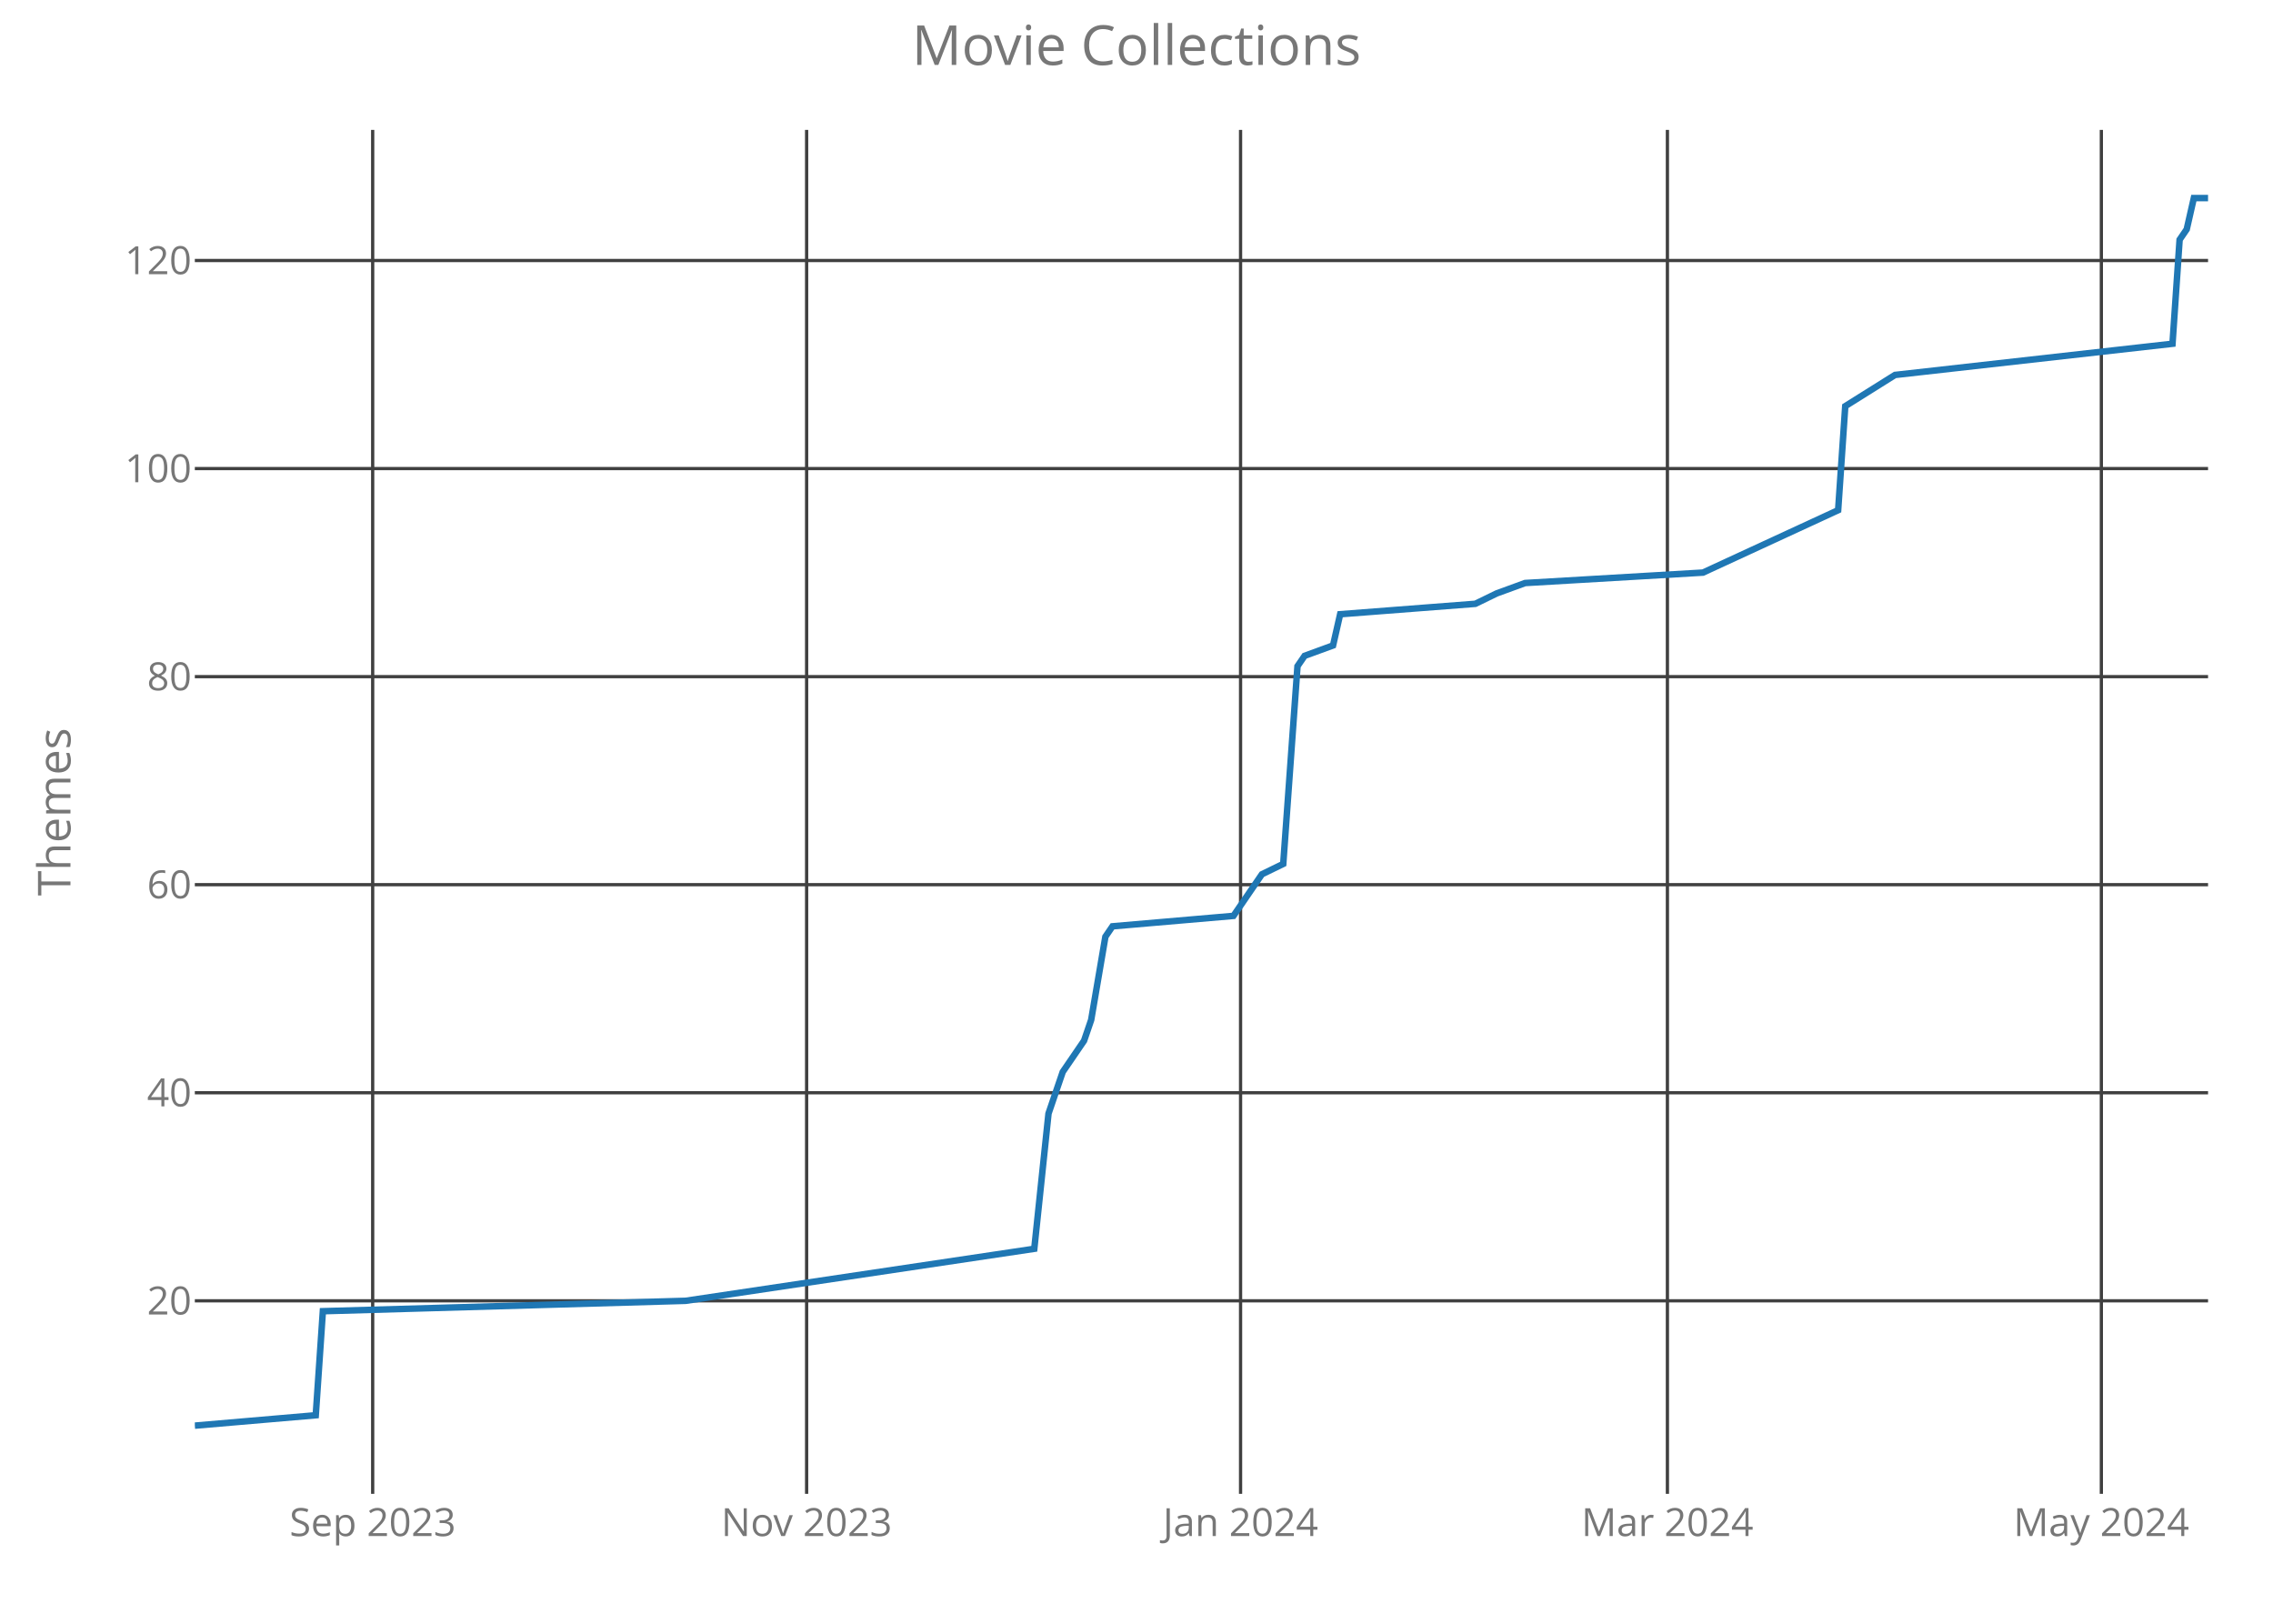
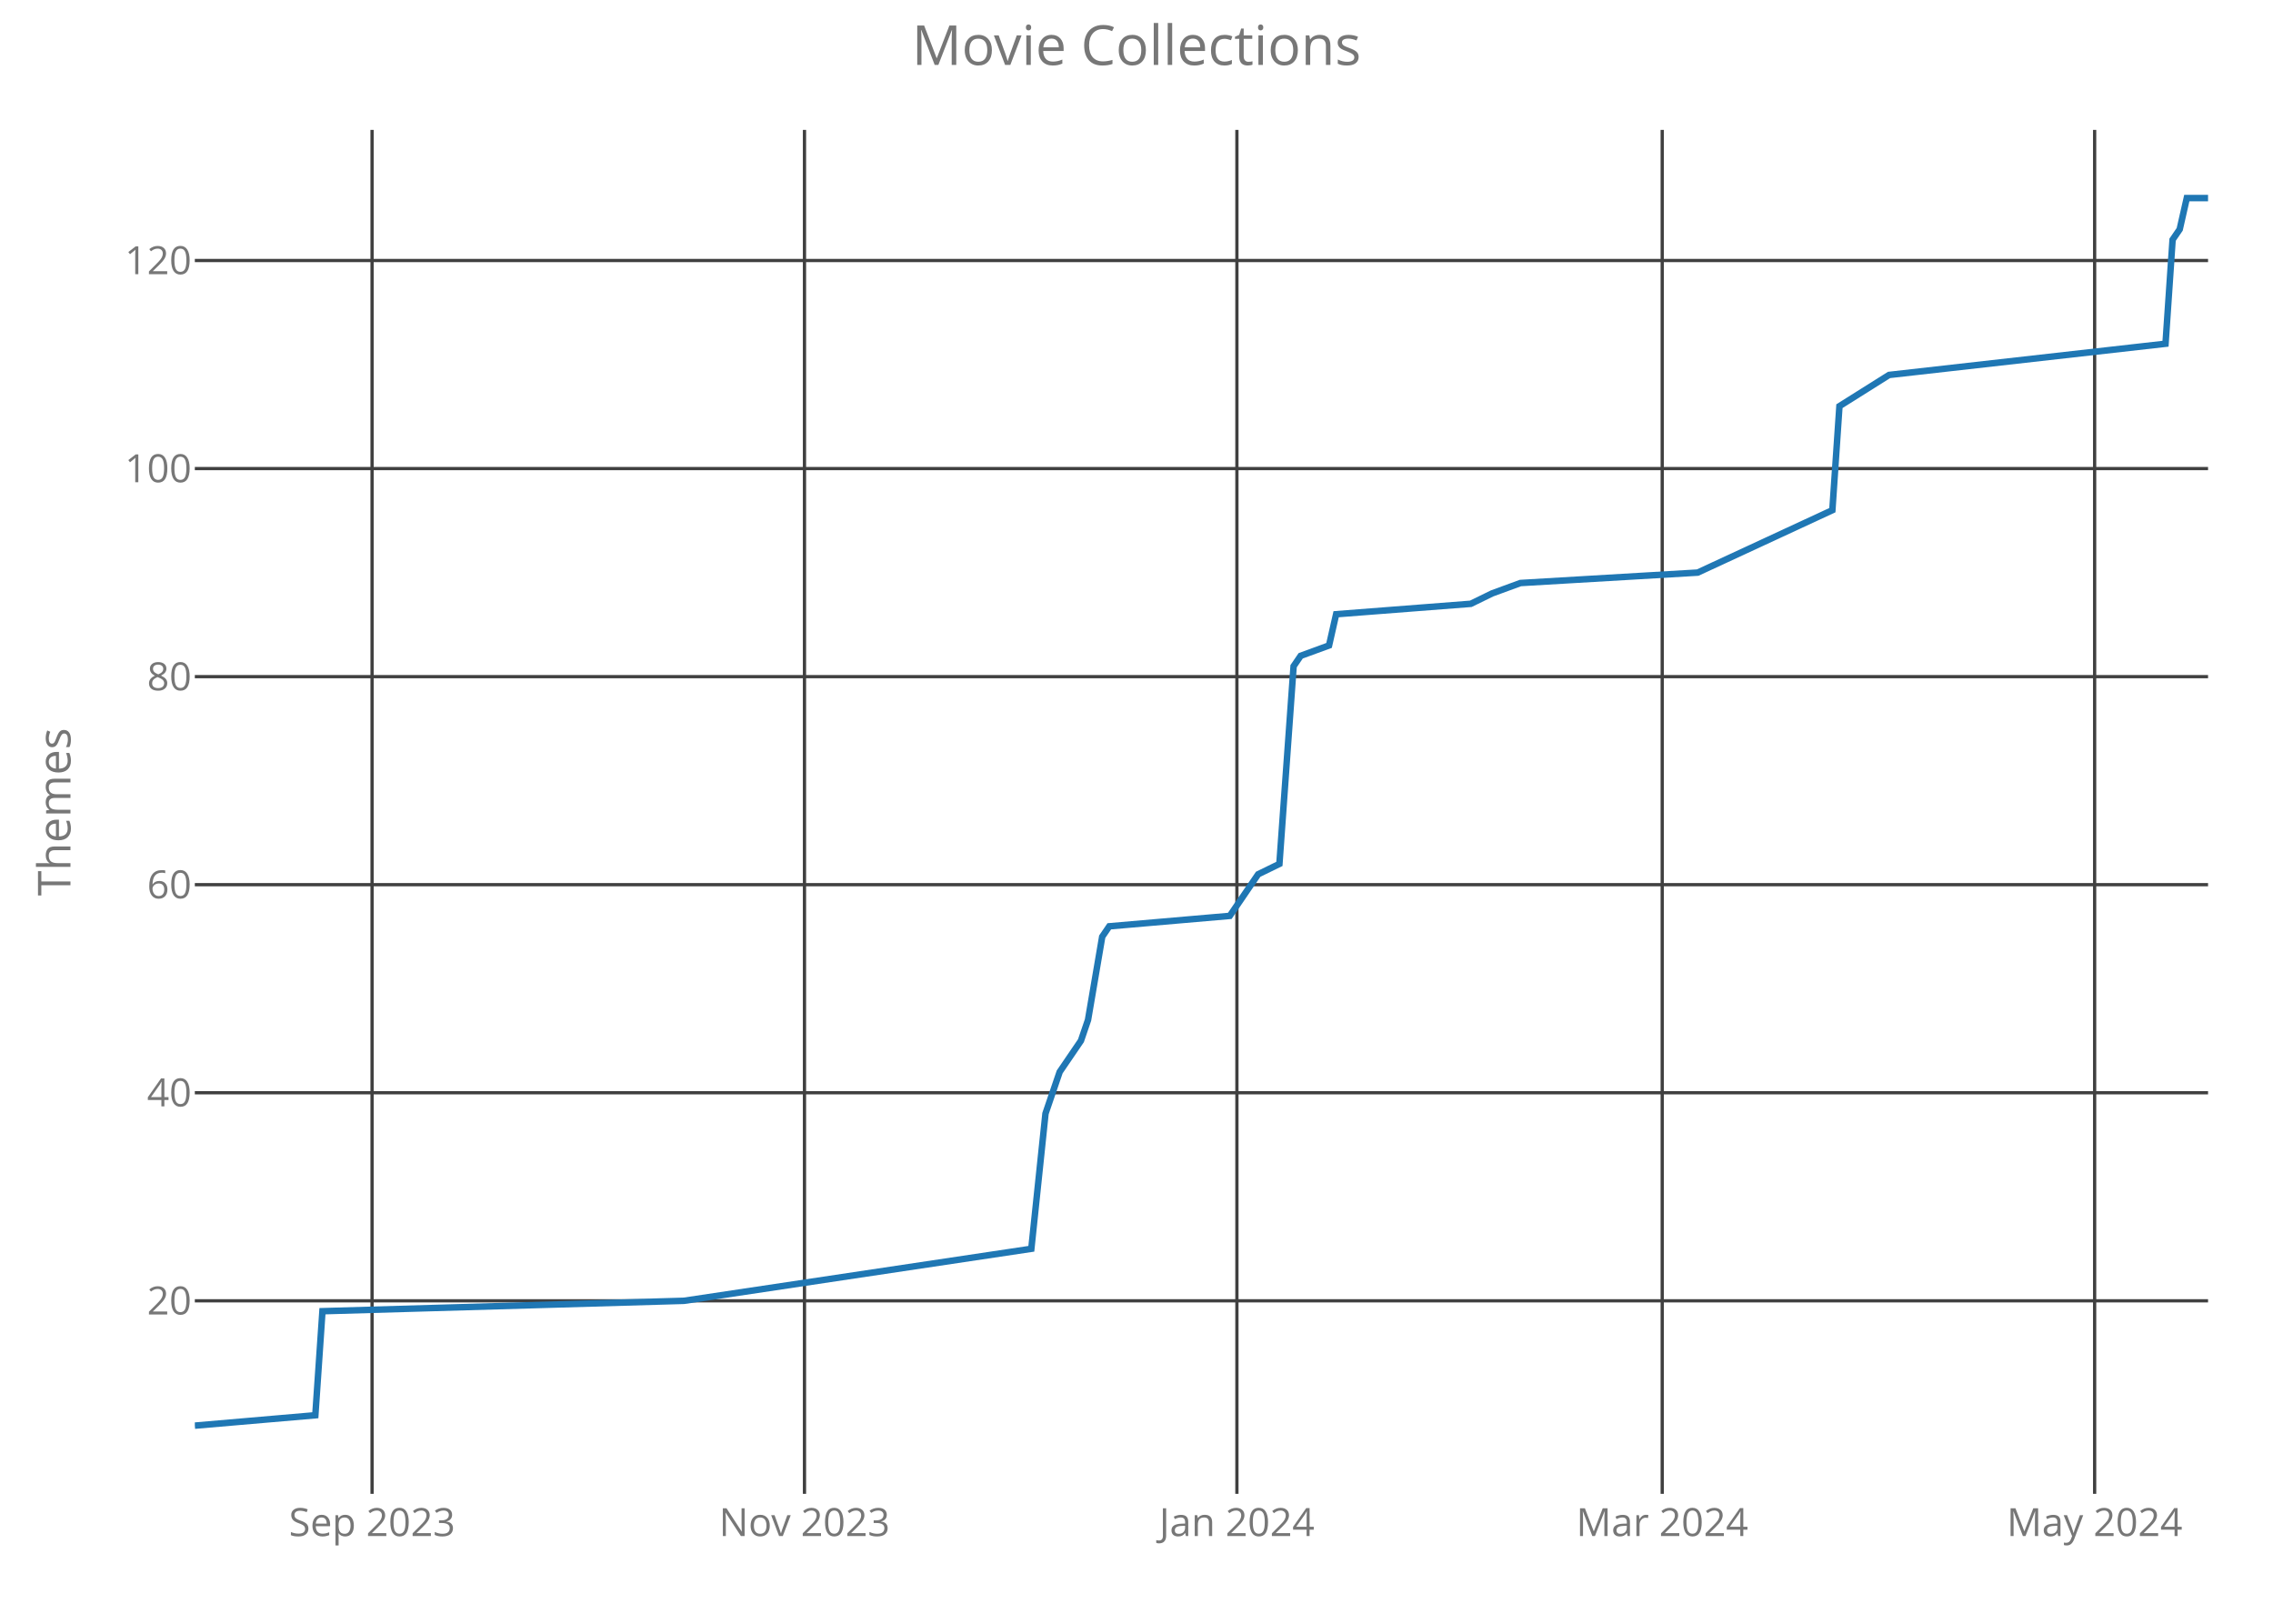
<svg xmlns="http://www.w3.org/2000/svg" class="main-svg" width="700" height="500" style="" viewBox="0 0 700 500">
  <rect x="0" y="0" width="700" height="500" style="fill: rgb(0, 0, 0); fill-opacity: 0;" />
-   <defs id="defs-9d83c9">
+   <defs id="defs-beda51">
    <g class="clips">
-       <clipPath id="clip9d83c9xyplot" class="plotclip">
+       <clipPath id="clipbeda51xyplot" class="plotclip">
        <rect width="620" height="420" />
      </clipPath>
-       <clipPath class="axesclip" id="clip9d83c9x">
+       <clipPath class="axesclip" id="clipbeda51x">
        <rect x="60" y="0" width="620" height="500" />
      </clipPath>
-       <clipPath class="axesclip" id="clip9d83c9y">
+       <clipPath class="axesclip" id="clipbeda51y">
        <rect x="0" y="40" width="700" height="420" />
      </clipPath>
-       <clipPath class="axesclip" id="clip9d83c9xy">
+       <clipPath class="axesclip" id="clipbeda51xy">
        <rect x="60" y="40" width="620" height="420" />
      </clipPath>
    </g>
    <g class="gradients" />
  </defs>
  <g class="bglayer">
    <rect class="bg" x="60" y="40" width="620" height="420" style="fill: rgb(0, 0, 0); fill-opacity: 0; stroke-width: 0;" />
  </g>
  <g class="layer-below">
    <g class="imagelayer" />
    <g class="shapelayer" />
  </g>
  <g class="cartesianlayer">
    <g class="subplot xy">
      <g class="layer-subplot">
        <g class="shapelayer" />
        <g class="imagelayer" />
      </g>
      <g class="gridlayer">
        <g class="x">
-           <path class="xgrid crisp" transform="translate(114.77,0)" d="M0,40v420" style="stroke: rgb(64, 64, 64); stroke-opacity: 1; stroke-width: 1px;" />
-           <path class="xgrid crisp" transform="translate(248.41,0)" d="M0,40v420" style="stroke: rgb(64, 64, 64); stroke-opacity: 1; stroke-width: 1px;" />
-           <path class="xgrid crisp" transform="translate(382.05,0)" d="M0,40v420" style="stroke: rgb(64, 64, 64); stroke-opacity: 1; stroke-width: 1px;" />
-           <path class="xgrid crisp" transform="translate(513.5,0)" d="M0,40v420" style="stroke: rgb(64, 64, 64); stroke-opacity: 1; stroke-width: 1px;" />
-           <path class="xgrid crisp" transform="translate(647.14,0)" d="M0,40v420" style="stroke: rgb(64, 64, 64); stroke-opacity: 1; stroke-width: 1px;" />
+           <path class="xgrid crisp" transform="translate(114.58,0)" d="M0,40v420" style="stroke: rgb(64, 64, 64); stroke-opacity: 1; stroke-width: 1px;" />
+           <path class="xgrid crisp" transform="translate(247.75,0)" d="M0,40v420" style="stroke: rgb(64, 64, 64); stroke-opacity: 1; stroke-width: 1px;" />
+           <path class="xgrid crisp" transform="translate(380.92,0)" d="M0,40v420" style="stroke: rgb(64, 64, 64); stroke-opacity: 1; stroke-width: 1px;" />
+           <path class="xgrid crisp" transform="translate(511.9,0)" d="M0,40v420" style="stroke: rgb(64, 64, 64); stroke-opacity: 1; stroke-width: 1px;" />
+           <path class="xgrid crisp" transform="translate(645.07,0)" d="M0,40v420" style="stroke: rgb(64, 64, 64); stroke-opacity: 1; stroke-width: 1px;" />
        </g>
        <g class="y">
          <path class="ygrid crisp" transform="translate(0,400.56)" d="M60,0h620" style="stroke: rgb(64, 64, 64); stroke-opacity: 1; stroke-width: 1px;" />
          <path class="ygrid crisp" transform="translate(0,336.49)" d="M60,0h620" style="stroke: rgb(64, 64, 64); stroke-opacity: 1; stroke-width: 1px;" />
          <path class="ygrid crisp" transform="translate(0,272.42)" d="M60,0h620" style="stroke: rgb(64, 64, 64); stroke-opacity: 1; stroke-width: 1px;" />
          <path class="ygrid crisp" transform="translate(0,208.36)" d="M60,0h620" style="stroke: rgb(64, 64, 64); stroke-opacity: 1; stroke-width: 1px;" />
          <path class="ygrid crisp" transform="translate(0,144.29)" d="M60,0h620" style="stroke: rgb(64, 64, 64); stroke-opacity: 1; stroke-width: 1px;" />
          <path class="ygrid crisp" transform="translate(0,80.22)" d="M60,0h620" style="stroke: rgb(64, 64, 64); stroke-opacity: 1; stroke-width: 1px;" />
        </g>
      </g>
      <g class="zerolinelayer" />
      <path class="xlines-below crisp" d="M0,0" style="fill: none;" />
      <path class="ylines-below crisp" d="M0,0" style="fill: none;" />
      <g class="overlines-below" />
      <g class="xaxislayer-below">
        <g class="xtick">
-           <text text-anchor="middle" x="0" y="473" transform="translate(114.77,0)" style="font-family: 'Open Sans'; font-size: 12px; fill: rgb(119, 119, 119); fill-opacity: 1; white-space: pre;">Sep 2023</text>
+           <text text-anchor="middle" x="0" y="473" transform="translate(114.58,0)" style="font-family: 'Open Sans'; font-size: 12px; fill: rgb(119, 119, 119); fill-opacity: 1; white-space: pre;">Sep 2023</text>
        </g>
        <g class="xtick">
-           <text text-anchor="middle" x="0" y="473" transform="translate(248.41,0)" style="font-family: 'Open Sans'; font-size: 12px; fill: rgb(119, 119, 119); fill-opacity: 1; white-space: pre;">Nov 2023</text>
+           <text text-anchor="middle" x="0" y="473" transform="translate(247.75,0)" style="font-family: 'Open Sans'; font-size: 12px; fill: rgb(119, 119, 119); fill-opacity: 1; white-space: pre;">Nov 2023</text>
        </g>
        <g class="xtick">
-           <text text-anchor="middle" x="0" y="473" transform="translate(382.05,0)" style="font-family: 'Open Sans'; font-size: 12px; fill: rgb(119, 119, 119); fill-opacity: 1; white-space: pre;">Jan 2024</text>
+           <text text-anchor="middle" x="0" y="473" transform="translate(380.92,0)" style="font-family: 'Open Sans'; font-size: 12px; fill: rgb(119, 119, 119); fill-opacity: 1; white-space: pre;">Jan 2024</text>
        </g>
        <g class="xtick">
-           <text text-anchor="middle" x="0" y="473" transform="translate(513.5,0)" style="font-family: 'Open Sans'; font-size: 12px; fill: rgb(119, 119, 119); fill-opacity: 1; white-space: pre;">Mar 2024</text>
+           <text text-anchor="middle" x="0" y="473" transform="translate(511.9,0)" style="font-family: 'Open Sans'; font-size: 12px; fill: rgb(119, 119, 119); fill-opacity: 1; white-space: pre;">Mar 2024</text>
        </g>
        <g class="xtick">
-           <text text-anchor="middle" x="0" y="473" transform="translate(647.14,0)" style="font-family: 'Open Sans'; font-size: 12px; fill: rgb(119, 119, 119); fill-opacity: 1; white-space: pre;">May 2024</text>
+           <text text-anchor="middle" x="0" y="473" transform="translate(645.07,0)" style="font-family: 'Open Sans'; font-size: 12px; fill: rgb(119, 119, 119); fill-opacity: 1; white-space: pre;">May 2024</text>
        </g>
      </g>
      <g class="yaxislayer-below">
        <g class="ytick">
          <text text-anchor="end" x="59" y="4.2" transform="translate(0,400.56)" style="font-family: 'Open Sans'; font-size: 12px; fill: rgb(119, 119, 119); fill-opacity: 1; white-space: pre;">20</text>
        </g>
        <g class="ytick">
          <text text-anchor="end" x="59" y="4.2" transform="translate(0,336.49)" style="font-family: 'Open Sans'; font-size: 12px; fill: rgb(119, 119, 119); fill-opacity: 1; white-space: pre;">40</text>
        </g>
        <g class="ytick">
          <text text-anchor="end" x="59" y="4.2" transform="translate(0,272.42)" style="font-family: 'Open Sans'; font-size: 12px; fill: rgb(119, 119, 119); fill-opacity: 1; white-space: pre;">60</text>
        </g>
        <g class="ytick">
          <text text-anchor="end" x="59" y="4.2" transform="translate(0,208.36)" style="font-family: 'Open Sans'; font-size: 12px; fill: rgb(119, 119, 119); fill-opacity: 1; white-space: pre;">80</text>
        </g>
        <g class="ytick">
          <text text-anchor="end" x="59" y="4.2" transform="translate(0,144.29)" style="font-family: 'Open Sans'; font-size: 12px; fill: rgb(119, 119, 119); fill-opacity: 1; white-space: pre;">100</text>
        </g>
        <g class="ytick">
          <text text-anchor="end" x="59" y="4.2" transform="translate(0,80.22)" style="font-family: 'Open Sans'; font-size: 12px; fill: rgb(119, 119, 119); fill-opacity: 1; white-space: pre;">120</text>
        </g>
      </g>
      <g class="overaxes-below" />
-       <g class="plot" transform="translate(60,40)" clip-path="url('#clip9d83c9xyplot')">
+       <g class="plot" transform="translate(60,40)" clip-path="url('#clipbeda51xyplot')">
        <g class="scatterlayer mlayer">
-           <g class="trace scatter trace3aacf6" style="stroke-miterlimit: 2; opacity: 1;">
+           <g class="trace scatter trace1cb6a0" style="stroke-miterlimit: 2; opacity: 1;">
            <g class="fills" />
            <g class="errorbars" />
            <g class="lines">
-               <path class="js-line" d="M0,399L37.24,395.8L39.43,363.76L151.17,360.56L258.52,344.54L262.9,302.9L267.28,290.08L273.85,280.47L276.04,274.07L280.42,248.44L282.61,245.24L319.86,242.03L326.43,232.42L328.62,229.22L335.19,226.02L339.58,165.15L341.77,161.95L350.53,158.75L352.72,149.14L394.35,145.93L400.92,142.73L409.68,139.53L464.45,136.32L506.08,117.1L508.27,85.07L523.6,75.46L609.05,65.85L611.24,33.81L613.43,30.61L615.62,21L620,21" style="vector-effect: non-scaling-stroke; fill: none; stroke: rgb(31, 119, 180); stroke-opacity: 1; stroke-width: 2px; opacity: 1;" />
+               <path class="js-line" d="M0,399L37.11,395.8L39.3,363.76L150.63,360.56L257.61,344.54L261.97,302.9L266.34,290.08L272.89,280.47L275.07,274.07L279.44,248.44L281.62,245.24L318.73,242.03L325.28,232.42L327.46,229.22L334.01,226.02L338.38,165.15L340.56,161.95L349.3,158.75L351.48,149.14L392.96,145.93L399.51,142.73L408.24,139.53L462.82,136.32L504.3,117.1L506.48,85.07L521.76,75.46L606.9,65.85L609.08,33.81L611.27,30.61L613.45,21L620,21" style="vector-effect: non-scaling-stroke; fill: none; stroke: rgb(31, 119, 180); stroke-opacity: 1; stroke-width: 2px; opacity: 1;" />
            </g>
            <g class="points" />
            <g class="text" />
          </g>
        </g>
      </g>
      <g class="overplot" />
      <path class="xlines-above" />
      <path class="ylines-above" />
      <g class="overlines-above" />
      <g class="xaxislayer-above" />
      <g class="yaxislayer-above" />
      <g class="overaxes-above" />
    </g>
  </g>
  <g class="polarlayer" />
  <g class="ternarylayer" />
  <g class="geolayer" />
  <g class="funnelarealayer" />
  <g class="pielayer" />
  <g class="treemaplayer" />
  <g class="sunburstlayer" />
  <g class="glimages" />
-   <defs id="topdefs-9d83c9">
+   <defs id="topdefs-beda51">
    <g class="clips" />
  </defs>
  <g class="layer-above">
    <g class="imagelayer" />
    <g class="shapelayer" />
  </g>
  <g class="infolayer">
    <g class="g-gtitle">
      <text class="gtitle" x="350" y="20" text-anchor="middle" dy="0em" style="font-family: 'Open Sans'; font-size: 17px; fill: rgb(119, 119, 119); opacity: 1; font-weight: normal; white-space: pre;">Movie Collections</text>
    </g>
    <g class="g-xtitle" />
    <g class="g-ytitle">
      <text class="ytitle" transform="rotate(-90,21.7,250)" x="21.7" y="250" text-anchor="middle" style="font-family: 'Open Sans'; font-size: 14px; fill: rgb(119, 119, 119); opacity: 1; font-weight: normal; white-space: pre;">Themes</text>
    </g>
  </g>
</svg>
